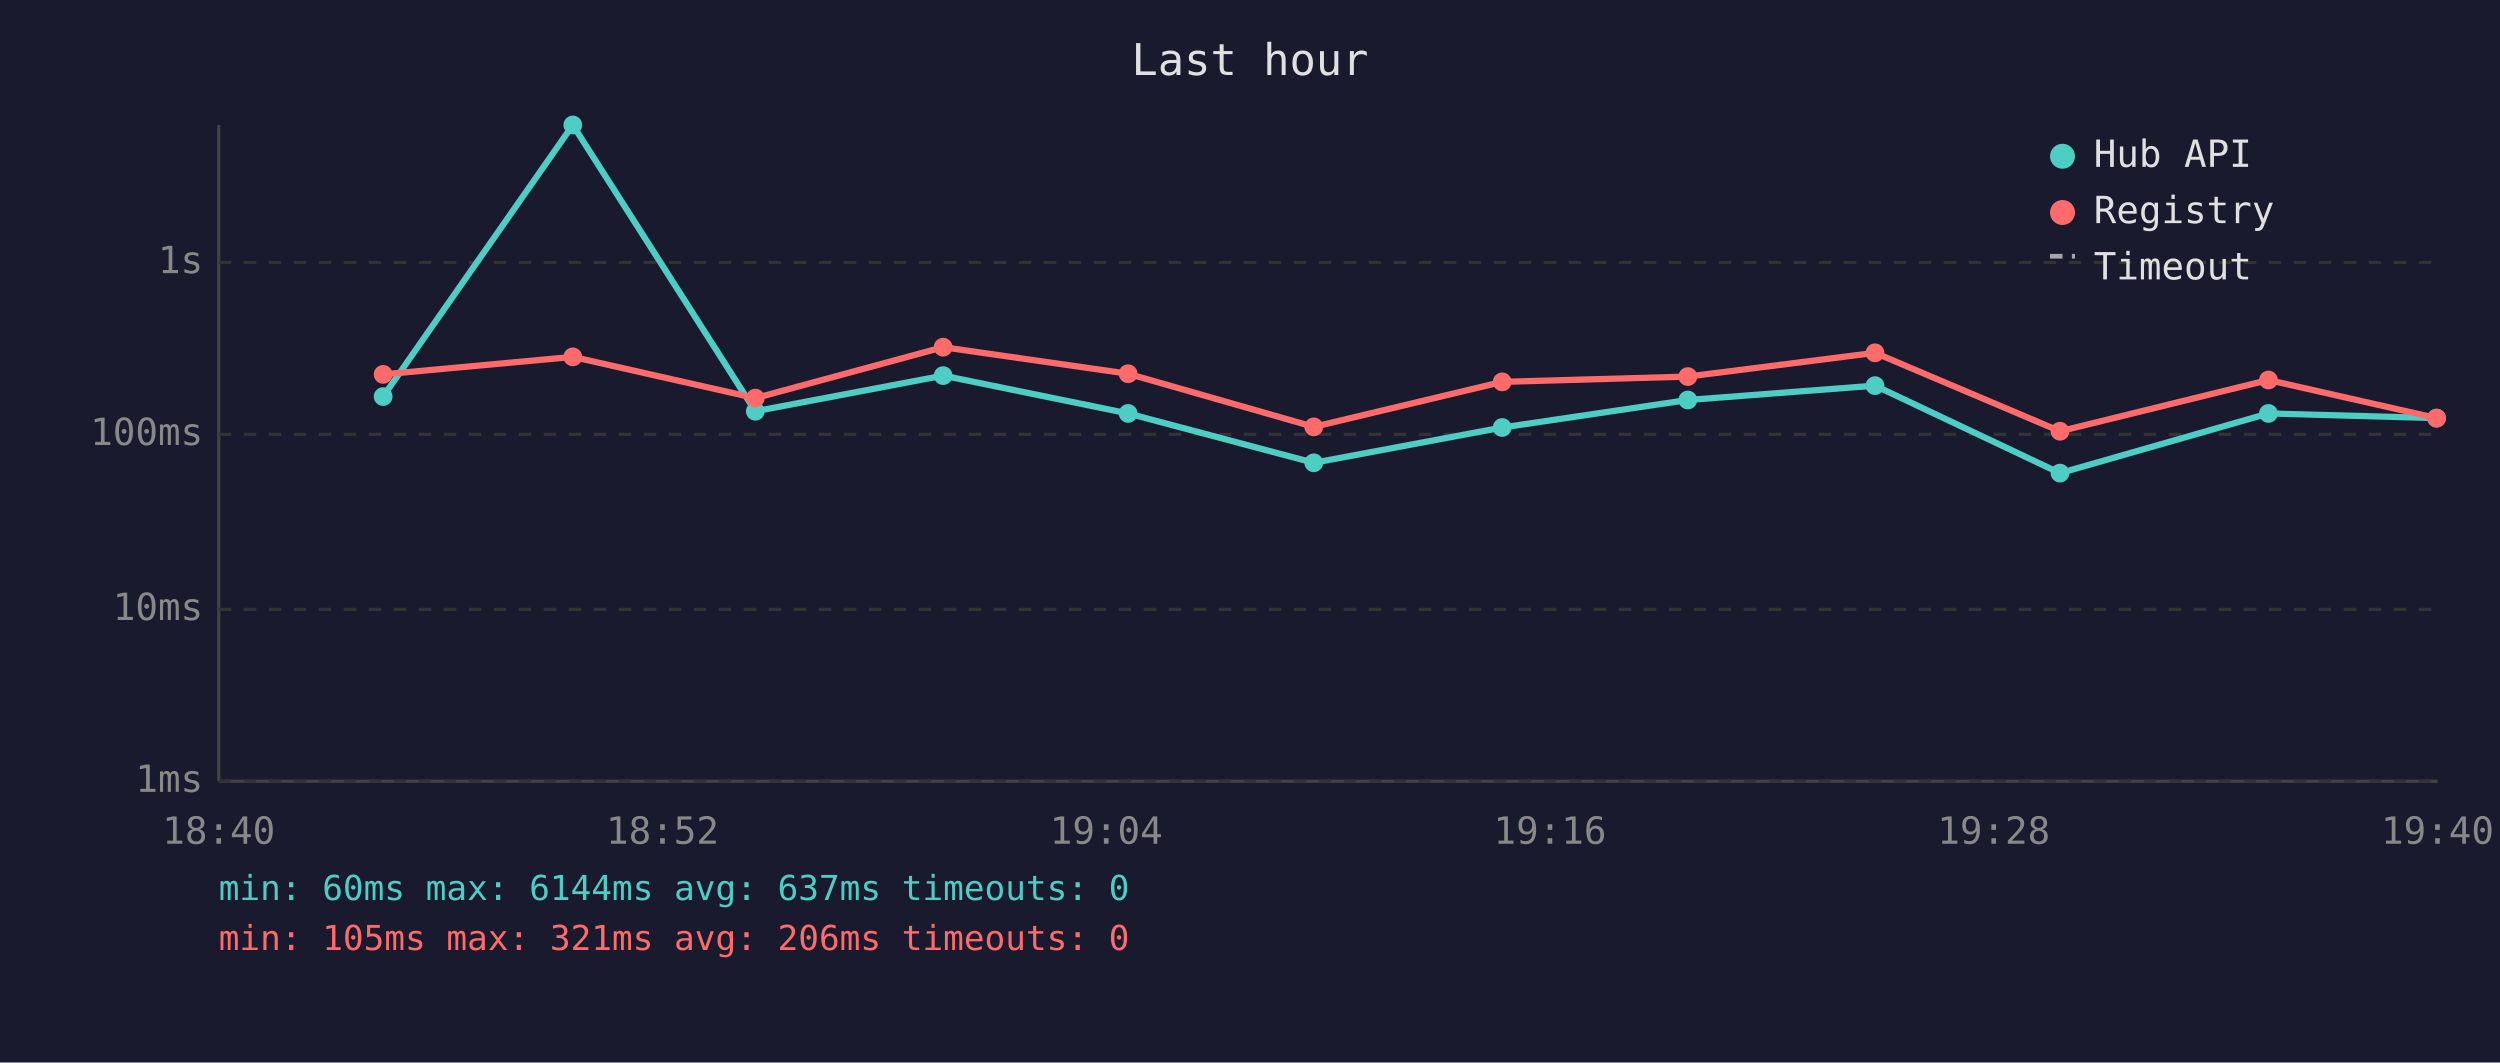
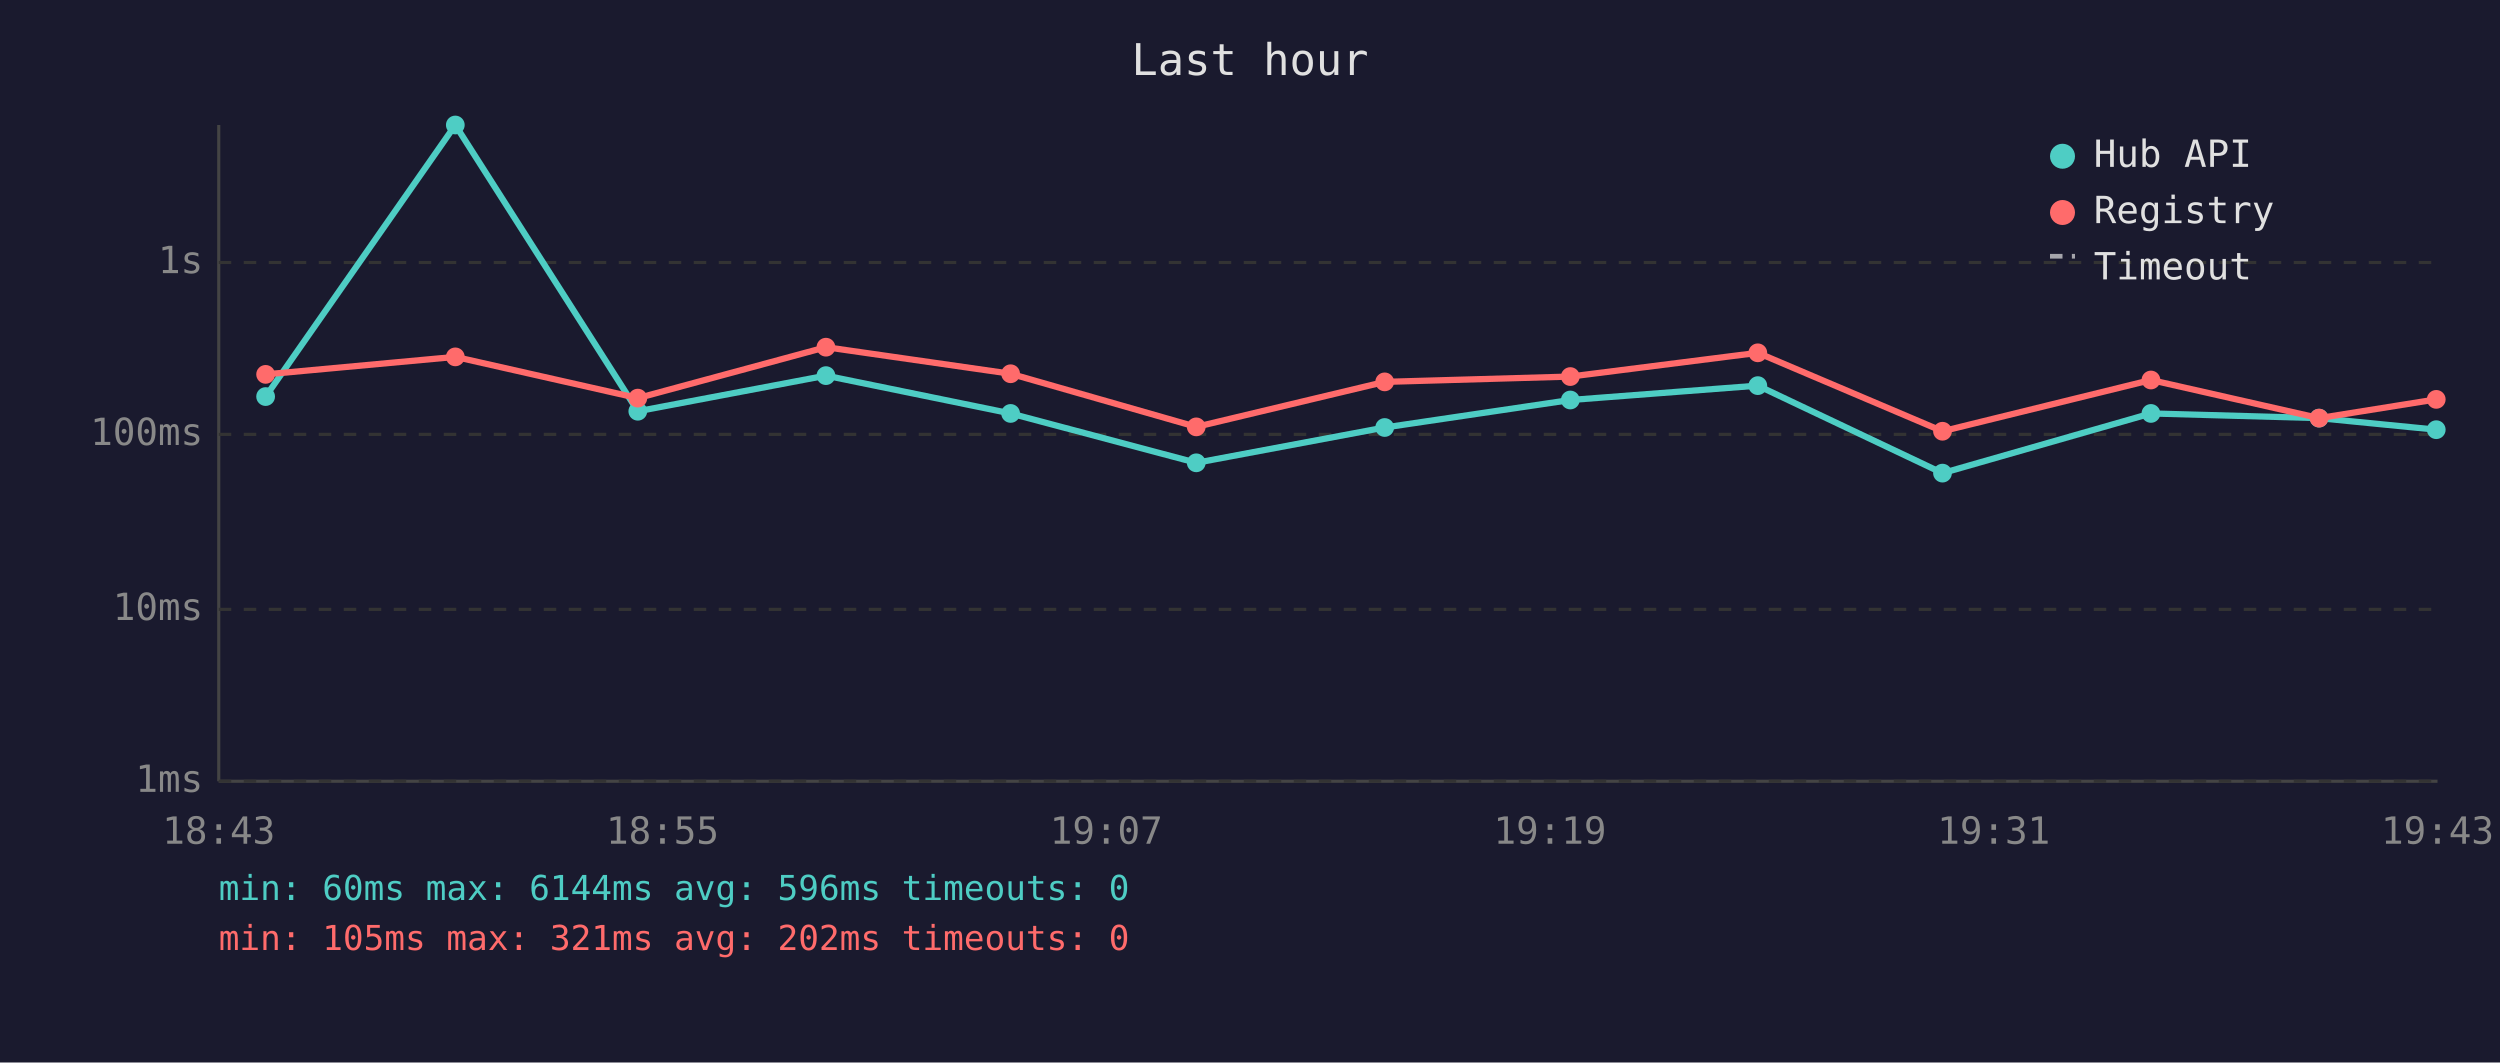
<svg xmlns="http://www.w3.org/2000/svg" viewBox="0 0 800 340" font-family="monospace" font-size="12">
  <rect width="800" height="340" fill="#1a1a2e" />
  <text x="400" y="24" fill="#e0e0e0" font-size="14" text-anchor="middle">Last hour</text>
  <line x1="70" y1="40" x2="70" y2="250" stroke="#444" stroke-width="1" />
  <line x1="70" y1="250" x2="780" y2="250" stroke="#444" stroke-width="1" />
  <line x1="70" y1="250" x2="780" y2="250" stroke="#333" stroke-width="1" stroke-dasharray="4" />
  <text x="65" y="250" fill="#888" text-anchor="end" dominant-baseline="middle">1ms</text>
  <line x1="70" y1="195" x2="780" y2="195" stroke="#333" stroke-width="1" stroke-dasharray="4" />
  <text x="65" y="195" fill="#888" text-anchor="end" dominant-baseline="middle">10ms</text>
  <line x1="70" y1="139" x2="780" y2="139" stroke="#333" stroke-width="1" stroke-dasharray="4" />
  <text x="65" y="139" fill="#888" text-anchor="end" dominant-baseline="middle">100ms</text>
  <line x1="70" y1="84" x2="780" y2="84" stroke="#333" stroke-width="1" stroke-dasharray="4" />
  <text x="65" y="84" fill="#888" text-anchor="end" dominant-baseline="middle">1s</text>
-   <text x="70" y="270" fill="#888" text-anchor="middle">18:40</text>
-   <text x="212" y="270" fill="#888" text-anchor="middle">18:52</text>
-   <text x="354" y="270" fill="#888" text-anchor="middle">19:04</text>
-   <text x="496" y="270" fill="#888" text-anchor="middle">19:16</text>
-   <text x="638" y="270" fill="#888" text-anchor="middle">19:28</text>
-   <text x="780" y="270" fill="#888" text-anchor="middle">19:40</text>
-   <polyline points="122.6,126.9 183.3,40.0 241.7,131.6 301.8,120.2 361.0,132.3 420.4,148.1 480.7,136.8 540.1,128.0 600.0,123.4 659.2,151.4 725.9,132.3 779.7,133.8" fill="none" stroke="#4ecdc4" stroke-width="2" opacity="1" />
-   <circle cx="122.6" cy="126.9" r="3" fill="#4ecdc4" />
-   <circle cx="183.3" cy="40.0" r="3" fill="#4ecdc4" />
-   <circle cx="241.7" cy="131.6" r="3" fill="#4ecdc4" />
-   <circle cx="301.8" cy="120.2" r="3" fill="#4ecdc4" />
-   <circle cx="361.0" cy="132.3" r="3" fill="#4ecdc4" />
-   <circle cx="420.4" cy="148.1" r="3" fill="#4ecdc4" />
-   <circle cx="480.7" cy="136.8" r="3" fill="#4ecdc4" />
-   <circle cx="540.1" cy="128.0" r="3" fill="#4ecdc4" />
-   <circle cx="600.0" cy="123.4" r="3" fill="#4ecdc4" />
-   <circle cx="659.2" cy="151.4" r="3" fill="#4ecdc4" />
-   <circle cx="725.9" cy="132.3" r="3" fill="#4ecdc4" />
-   <circle cx="779.7" cy="133.8" r="3" fill="#4ecdc4" />
-   <polyline points="122.6,119.8 183.3,114.2 241.7,127.4 301.8,111.1 361.0,119.6 420.4,136.6 480.7,122.2 540.1,120.5 600.0,112.9 659.2,138.0 725.9,121.6 779.7,133.8" fill="none" stroke="#ff6b6b" stroke-width="2" opacity="1" />
-   <circle cx="122.6" cy="119.8" r="3" fill="#ff6b6b" />
-   <circle cx="183.3" cy="114.2" r="3" fill="#ff6b6b" />
-   <circle cx="241.7" cy="127.4" r="3" fill="#ff6b6b" />
-   <circle cx="301.8" cy="111.1" r="3" fill="#ff6b6b" />
-   <circle cx="361.0" cy="119.6" r="3" fill="#ff6b6b" />
-   <circle cx="420.4" cy="136.6" r="3" fill="#ff6b6b" />
-   <circle cx="480.7" cy="122.2" r="3" fill="#ff6b6b" />
-   <circle cx="540.1" cy="120.5" r="3" fill="#ff6b6b" />
-   <circle cx="600.0" cy="112.9" r="3" fill="#ff6b6b" />
-   <circle cx="659.2" cy="138.0" r="3" fill="#ff6b6b" />
-   <circle cx="725.9" cy="121.6" r="3" fill="#ff6b6b" />
-   <circle cx="779.7" cy="133.8" r="3" fill="#ff6b6b" />
+   <text x="70" y="270" fill="#888" text-anchor="middle">18:43</text>
+   <text x="212" y="270" fill="#888" text-anchor="middle">18:55</text>
+   <text x="354" y="270" fill="#888" text-anchor="middle">19:07</text>
+   <text x="496" y="270" fill="#888" text-anchor="middle">19:19</text>
+   <text x="638" y="270" fill="#888" text-anchor="middle">19:31</text>
+   <text x="780" y="270" fill="#888" text-anchor="middle">19:43</text>
+   <polyline points="85.0,126.9 145.7,40.0 204.1,131.6 264.3,120.2 323.4,132.3 382.8,148.1 443.1,136.8 502.5,128.0 562.5,123.4 621.6,151.4 688.3,132.3 742.1,133.8 779.6,137.5" fill="none" stroke="#4ecdc4" stroke-width="2" opacity="1" />
+   <circle cx="85.0" cy="126.9" r="3" fill="#4ecdc4" />
+   <circle cx="145.7" cy="40.0" r="3" fill="#4ecdc4" />
+   <circle cx="204.1" cy="131.6" r="3" fill="#4ecdc4" />
+   <circle cx="264.3" cy="120.2" r="3" fill="#4ecdc4" />
+   <circle cx="323.4" cy="132.3" r="3" fill="#4ecdc4" />
+   <circle cx="382.8" cy="148.1" r="3" fill="#4ecdc4" />
+   <circle cx="443.1" cy="136.8" r="3" fill="#4ecdc4" />
+   <circle cx="502.5" cy="128.0" r="3" fill="#4ecdc4" />
+   <circle cx="562.5" cy="123.4" r="3" fill="#4ecdc4" />
+   <circle cx="621.6" cy="151.4" r="3" fill="#4ecdc4" />
+   <circle cx="688.3" cy="132.3" r="3" fill="#4ecdc4" />
+   <circle cx="742.1" cy="133.8" r="3" fill="#4ecdc4" />
+   <circle cx="779.6" cy="137.5" r="3" fill="#4ecdc4" />
+   <polyline points="85.0,119.8 145.7,114.2 204.1,127.4 264.3,111.1 323.4,119.6 382.8,136.6 443.1,122.2 502.5,120.5 562.5,112.9 621.6,138.0 688.3,121.6 742.1,133.8 779.6,127.8" fill="none" stroke="#ff6b6b" stroke-width="2" opacity="1" />
+   <circle cx="85.0" cy="119.8" r="3" fill="#ff6b6b" />
+   <circle cx="145.7" cy="114.2" r="3" fill="#ff6b6b" />
+   <circle cx="204.1" cy="127.4" r="3" fill="#ff6b6b" />
+   <circle cx="264.3" cy="111.1" r="3" fill="#ff6b6b" />
+   <circle cx="323.4" cy="119.6" r="3" fill="#ff6b6b" />
+   <circle cx="382.8" cy="136.6" r="3" fill="#ff6b6b" />
+   <circle cx="443.1" cy="122.2" r="3" fill="#ff6b6b" />
+   <circle cx="502.5" cy="120.5" r="3" fill="#ff6b6b" />
+   <circle cx="562.5" cy="112.9" r="3" fill="#ff6b6b" />
+   <circle cx="621.6" cy="138.0" r="3" fill="#ff6b6b" />
+   <circle cx="688.3" cy="121.6" r="3" fill="#ff6b6b" />
+   <circle cx="742.1" cy="133.8" r="3" fill="#ff6b6b" />
+   <circle cx="779.6" cy="127.8" r="3" fill="#ff6b6b" />
  <circle cx="660" cy="50" r="4" fill="#4ecdc4" />
  <text x="670" y="50" fill="#e0e0e0" dominant-baseline="middle">Hub API</text>
  <circle cx="660" cy="68" r="4" fill="#ff6b6b" />
  <text x="670" y="68" fill="#e0e0e0" dominant-baseline="middle">Registry</text>
  <line x1="656" y1="82" x2="664" y2="82" stroke="#e0e0e0" stroke-width="1.5" stroke-dasharray="4,3" opacity="0.7" />
  <text x="670" y="86" fill="#e0e0e0" dominant-baseline="middle">Timeout</text>
-   <text x="70" y="288" fill="#4ecdc4" font-size="11">min: 60ms  max: 6144ms  avg: 637ms  timeouts: 0</text>
-   <text x="70" y="304" fill="#ff6b6b" font-size="11">min: 105ms  max: 321ms  avg: 206ms  timeouts: 0</text>
+   <text x="70" y="288" fill="#4ecdc4" font-size="11">min: 60ms  max: 6144ms  avg: 596ms  timeouts: 0</text>
+   <text x="70" y="304" fill="#ff6b6b" font-size="11">min: 105ms  max: 321ms  avg: 202ms  timeouts: 0</text>
</svg>
